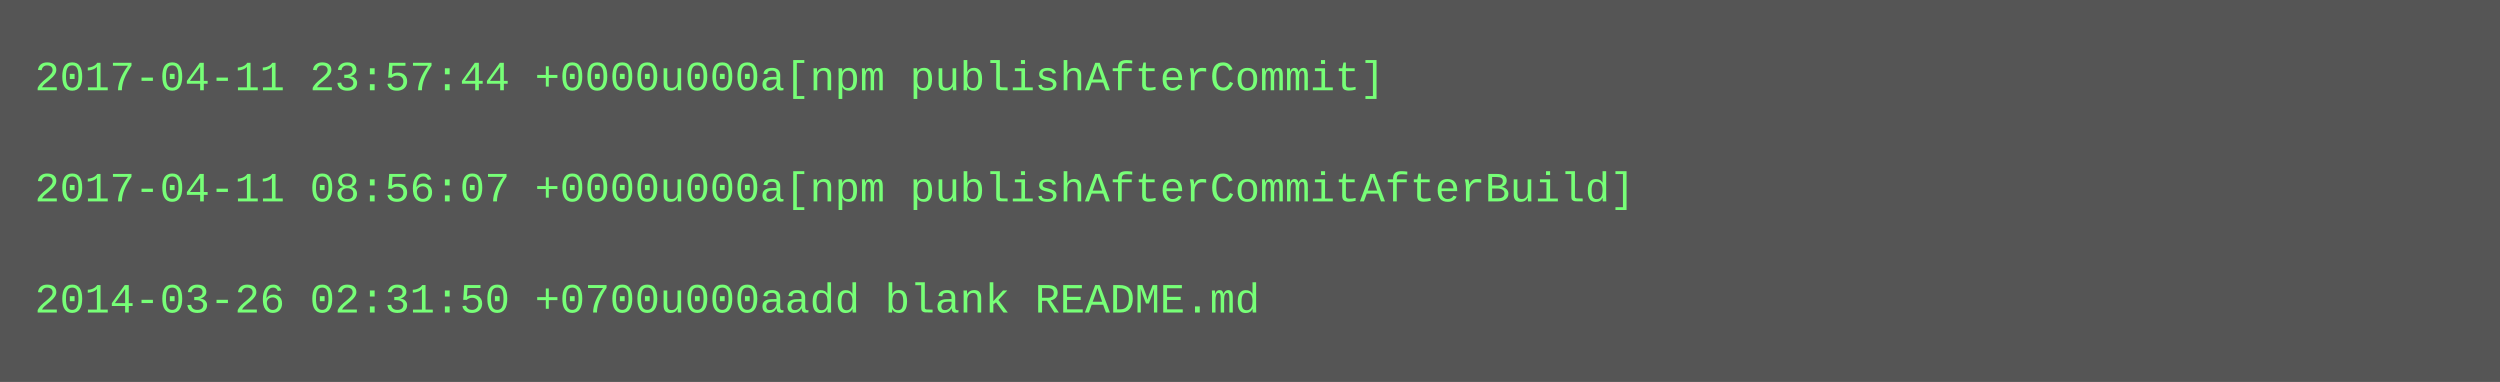
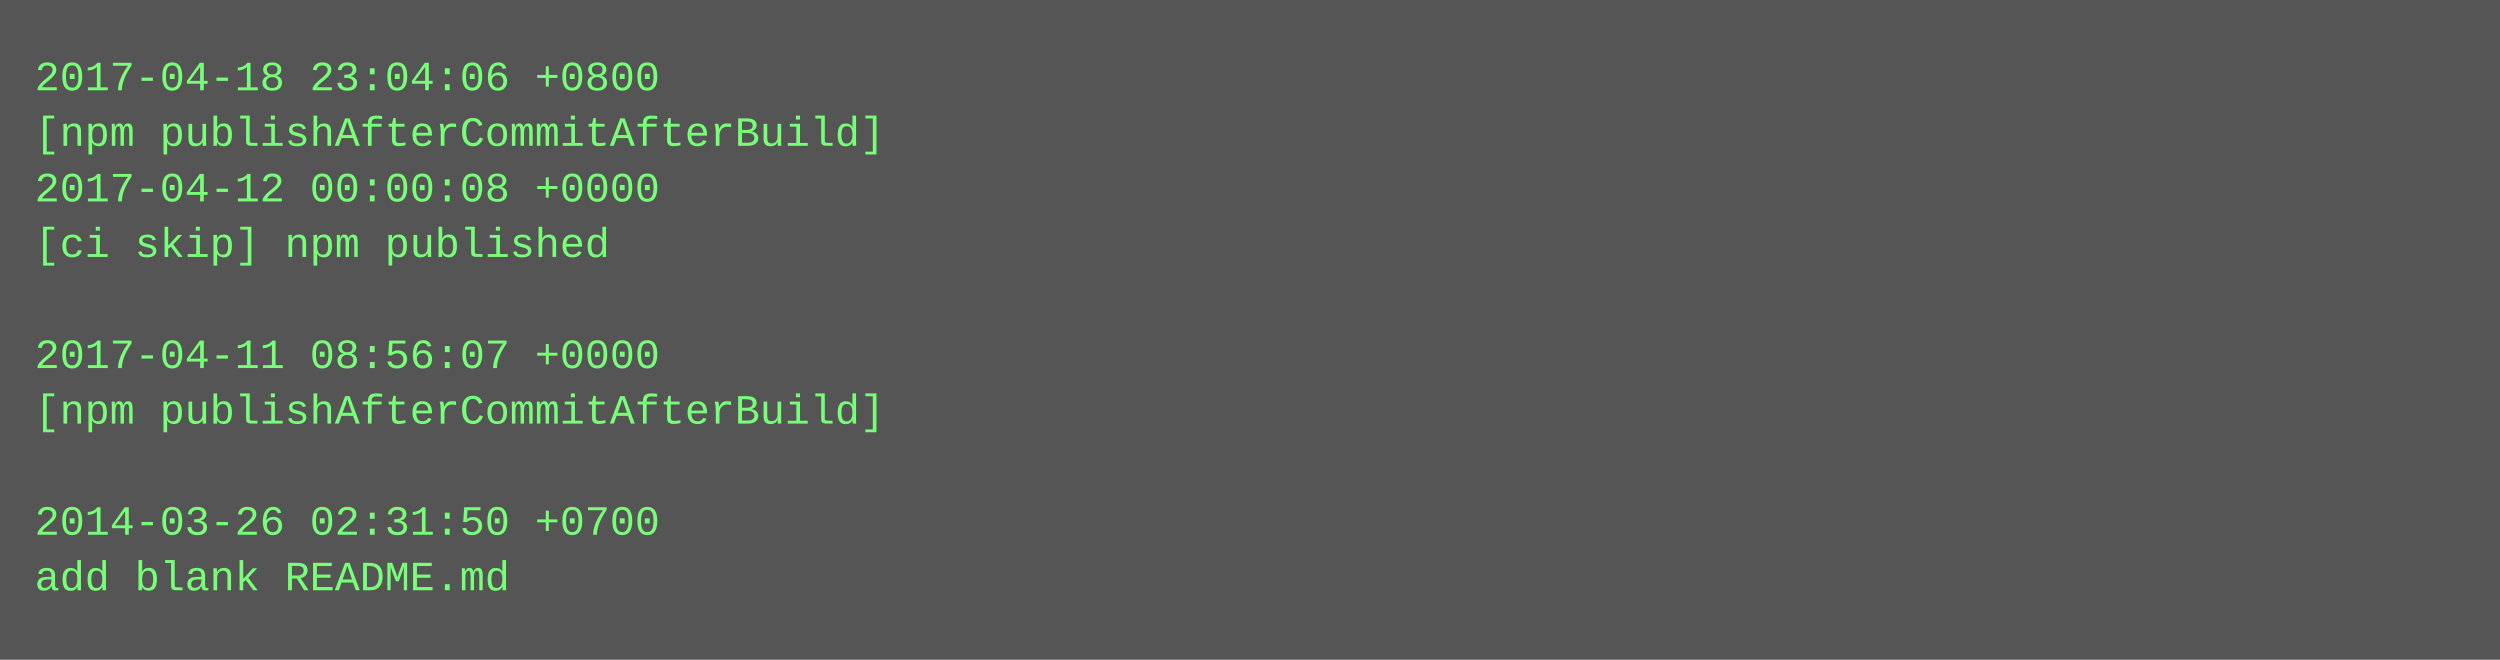
- <svg xmlns="http://www.w3.org/2000/svg" height="110" width="720">
-   <rect height="110" fill="#555" width="720" />
+ <svg xmlns="http://www.w3.org/2000/svg" height="190" width="720">
+   <rect height="190" fill="#555" width="720" />
  <text fill="#7f7" font-family="Courier New" font-size="12" xml:space="preserve">
-     <tspan x="10" y="26">2017-04-11 23:57:44 +0000u000a[npm publishAfterCommit]</tspan>
-     <tspan x="10" y="42" />
-     <tspan x="10" y="58">2017-04-11 08:56:07 +0000u000a[npm publishAfterCommitAfterBuild]</tspan>
-     <tspan x="10" y="74" />
-     <tspan x="10" y="90">2014-03-26 02:31:50 +0700u000aadd blank README.md</tspan>
+     <tspan x="10" y="26">2017-04-18 23:04:06 +0800</tspan>
+     <tspan x="10" y="42">[npm publishAfterCommitAfterBuild]</tspan>
+     <tspan x="10" y="58">2017-04-12 00:00:08 +0000</tspan>
+     <tspan x="10" y="74">[ci skip] npm published</tspan>
+     <tspan x="10" y="90" />
+     <tspan x="10" y="106">2017-04-11 08:56:07 +0000</tspan>
+     <tspan x="10" y="122">[npm publishAfterCommitAfterBuild]</tspan>
+     <tspan x="10" y="138" />
+     <tspan x="10" y="154">2014-03-26 02:31:50 +0700</tspan>
+     <tspan x="10" y="170">add blank README.md</tspan>
  </text>
</svg>
